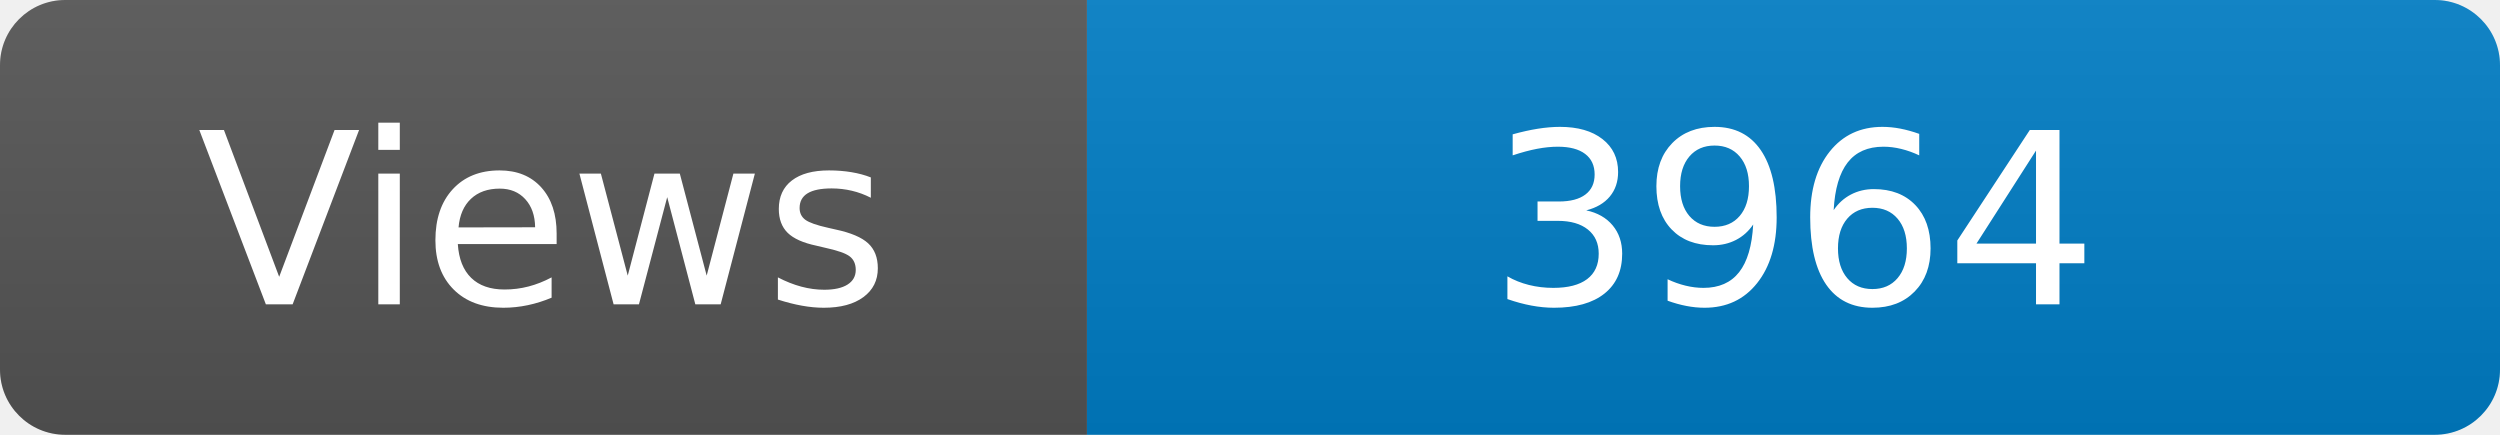
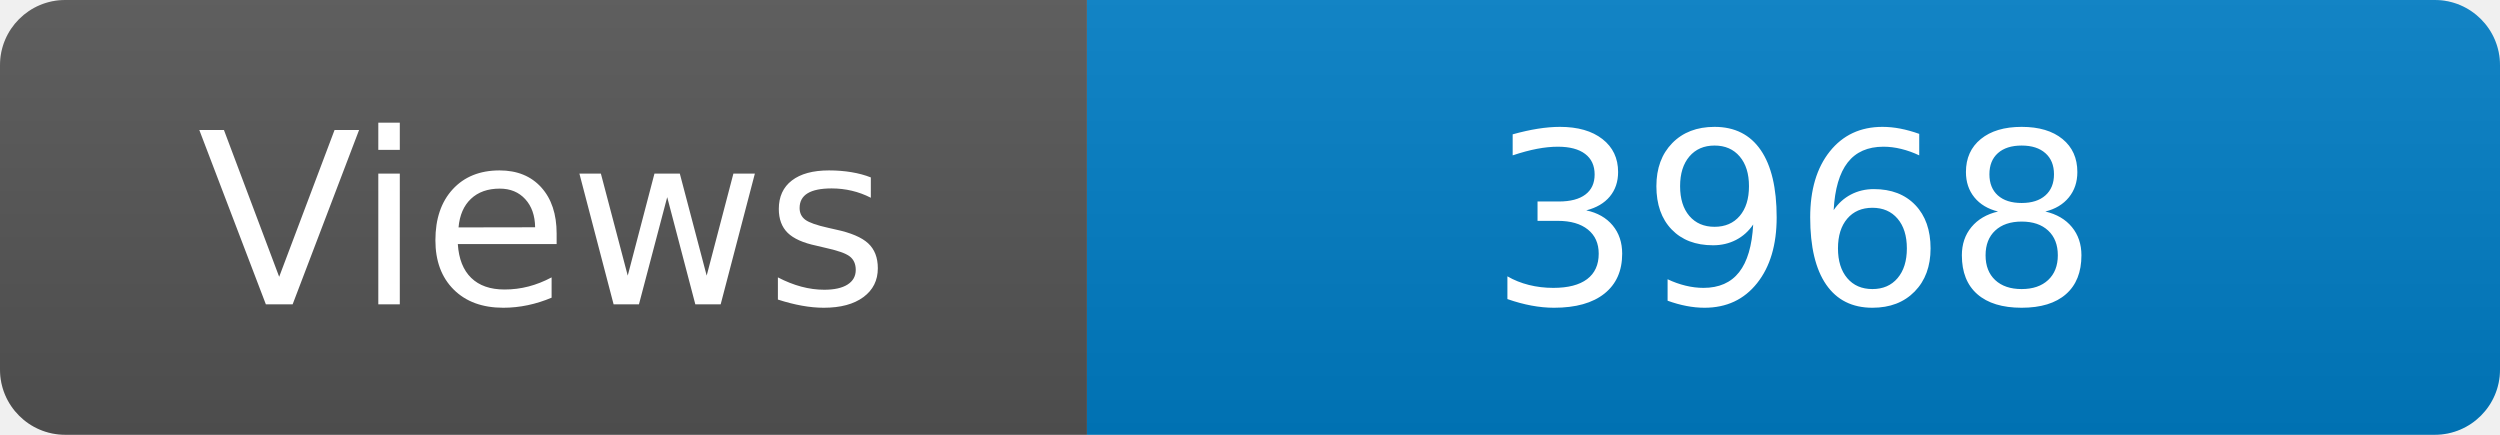
<svg xmlns="http://www.w3.org/2000/svg" width="115" height="20" role="img" aria-label="Maintained?: yes">
  <linearGradient id="s" x2="0" y2="100%">
    <stop offset="0" stop-color="#bbb" stop-opacity=".1" />
    <stop offset="1" stop-opacity=".1" />
  </linearGradient>
  <clipPath id="r">
    <rect width="115" height="20" rx="3" fill="#fff" />
  </clipPath>
  <g clip-path="url(#r)">
    <rect width="50" height="20" fill="#555" />
    <rect x="50" width="160" height="20" fill="#007ec6" />
    <rect width="115" height="20" fill="url(#s)" />
  </g>
  <g fill="#fff" text-anchor="middle" font-family="Verdana,Geneva,DejaVu Sans,sans-serif" font-size="110">
    <text x="250" y="140" transform="scale(.1)" fill="#fff">Views</text>
-     <text x="825" y="140" transform="scale(.1)" fill="#fff">3964</text>
+     <text x="825" y="140" transform="scale(.1)" fill="#fff">3968</text>
  </g>
</svg>
